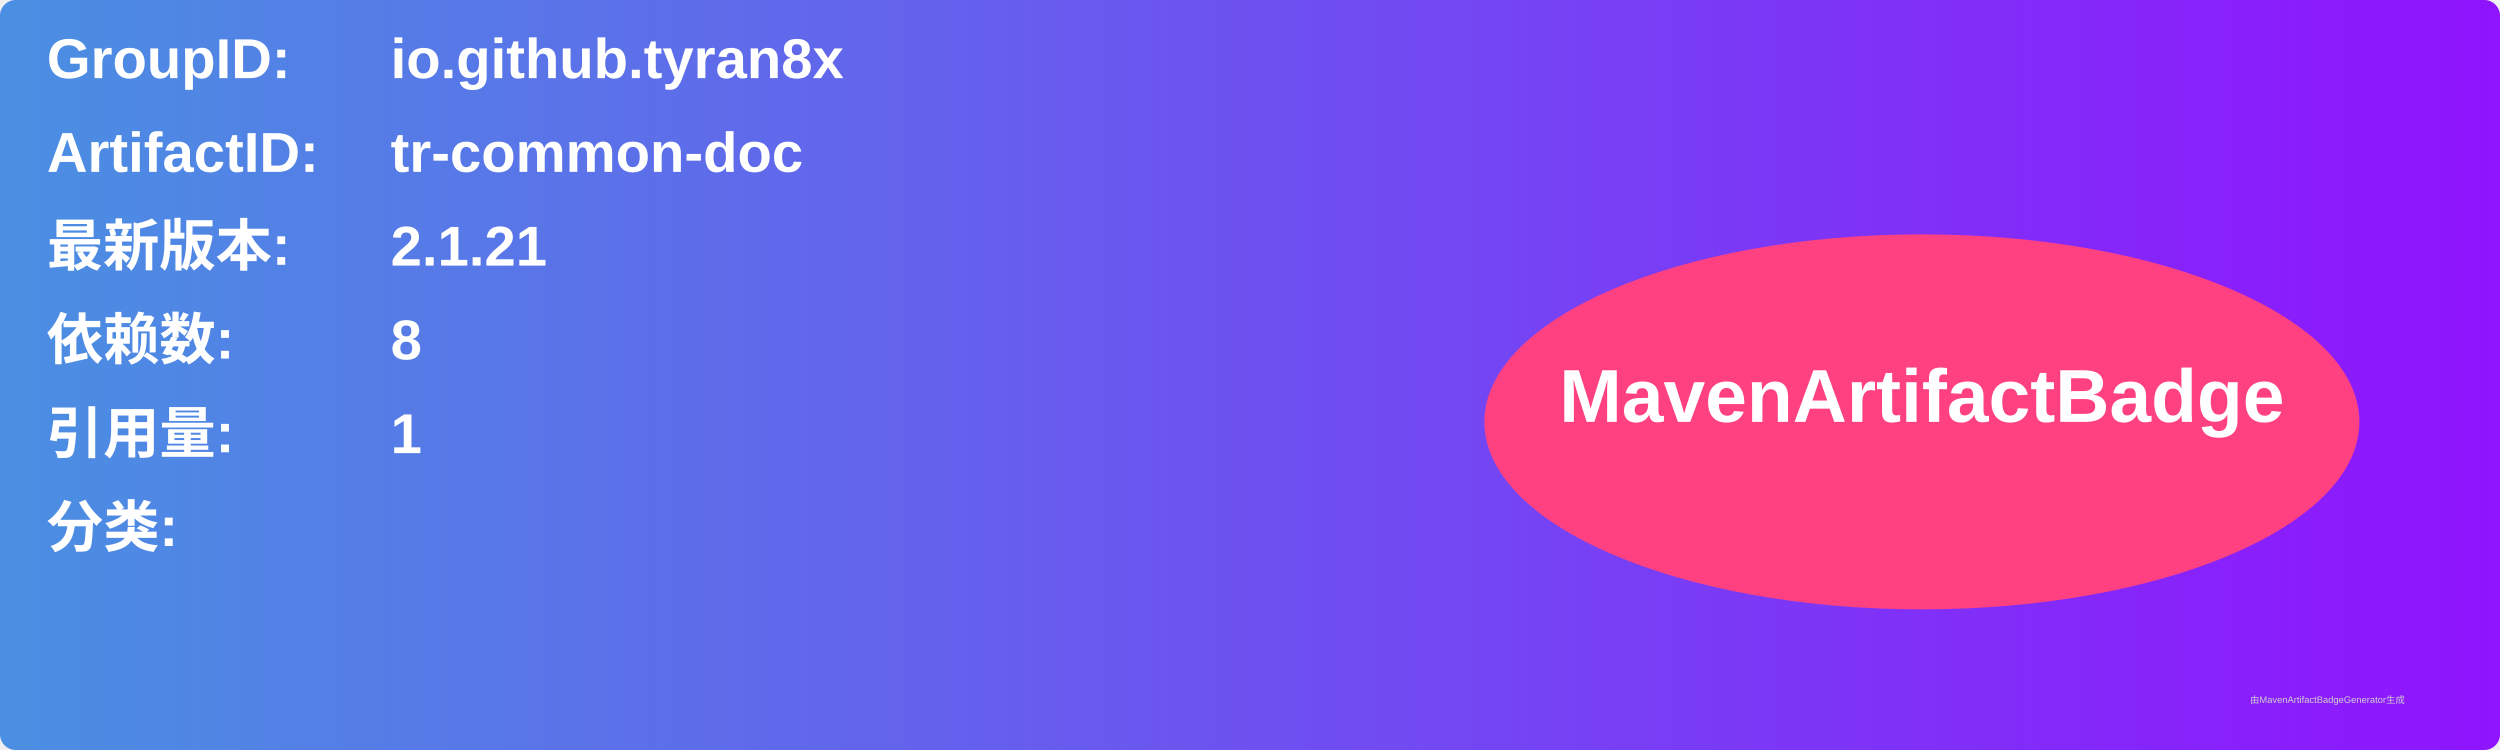
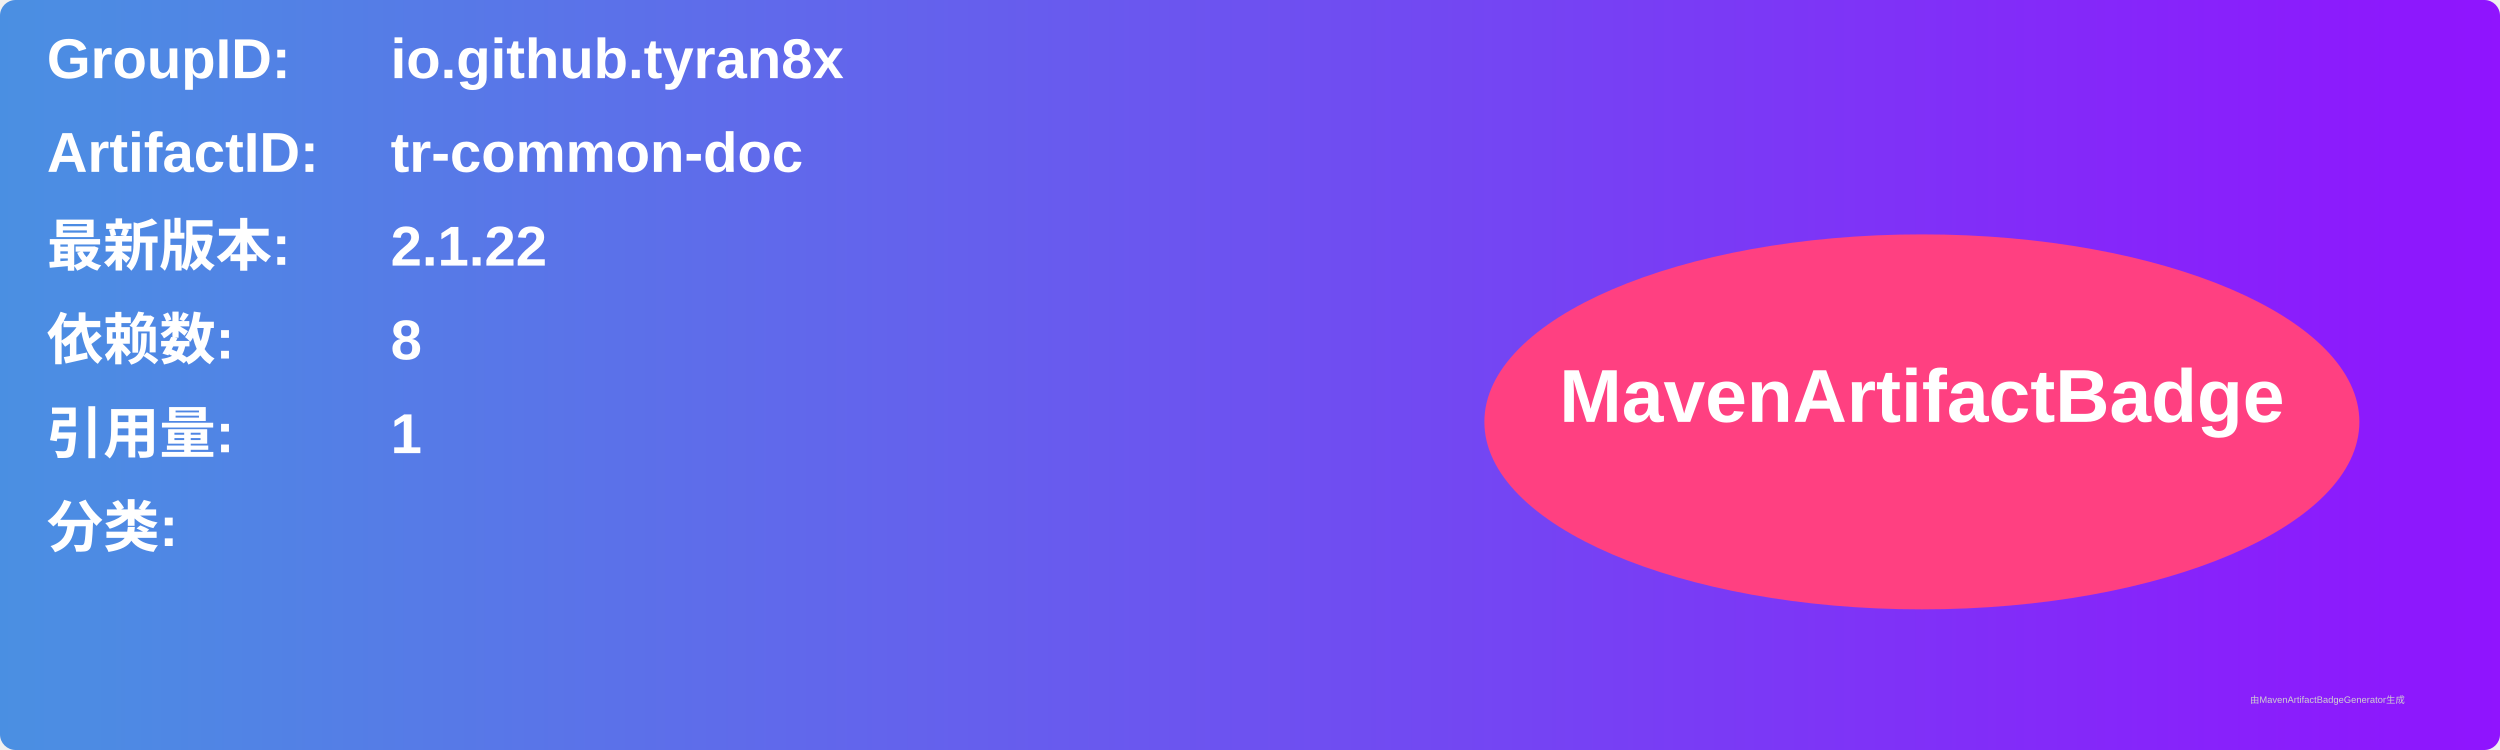
<svg xmlns="http://www.w3.org/2000/svg" width="800" height="240" viewBox="0 0 800 240">
  <linearGradient id="grad" x1="0%" y1="0%" x2="100%" y2="0%">
    <stop offset="0%" stop-color="#4a90e2" />
    <stop offset="100%" stop-color="#9013fe" />
  </linearGradient>
  <rect width="100%" height="100%" rx="5" ry="5" fill="url(#grad)" />
  <g transform="translate(15, 15)">
    <text x="0" y="10" font-family="Arial" font-size="18" fill="white" font-weight="bold" width="260">GroupID:</text>
    <text x="110" y="10" font-family="Arial" font-size="18" fill="white" font-weight="bold" width="460">io.github.tyran8x</text>
    <text x="0" y="40" font-family="Arial" font-size="18" fill="white" font-weight="bold" width="260">ArtifactID:</text>
    <text x="110" y="40" font-family="Arial" font-size="18" fill="white" font-weight="bold" width="460">tr-common-doc</text>
    <text x="0" y="70" font-family="Arial" font-size="18" fill="white" font-weight="bold">最新版本:</text>
    <text x="110" y="70" font-family="Arial" font-size="18" fill="white" font-weight="bold">
-       <tspan font-weight="bold">2.1.21</tspan>
+       <tspan font-weight="bold">2.1.22</tspan>
    </text>
    <text x="0" y="100" font-family="Arial" font-size="18" fill="white" font-weight="bold">依赖数: </text>
    <text x="110" y="100" font-family="Arial" font-size="18" fill="white">
      <tspan font-weight="bold">8</tspan>
    </text>
    <text x="0" y="130" font-family="Arial" font-size="18" fill="white" font-weight="bold">引用量: </text>
    <text x="110" y="130" font-family="Arial" font-size="18" fill="white">
      <tspan font-weight="bold">1</tspan>
    </text>
    <text x="0" y="160" font-family="Arial" font-size="18" fill="white" font-weight="bold">分类:</text>
    <text x="10" y="190" font-family="Arial" font-size="10" fill="white">
      <tspan font-weight="bold" />
    </text>
    <ellipse cx="600" cy="120" rx="140" ry="60" fill="#ff4081" />
    <text x="600" y="120" text-anchor="middle" font-family="Arial" font-size="24" fill="white" font-weight="bold">MavenArtifactBadge</text>
  </g>
  <text x="720" y="225" font-family="Arial" font-size="3" fill="#d0d0d0">由MavenArtifactBadgeGenerator生成</text>
</svg>
